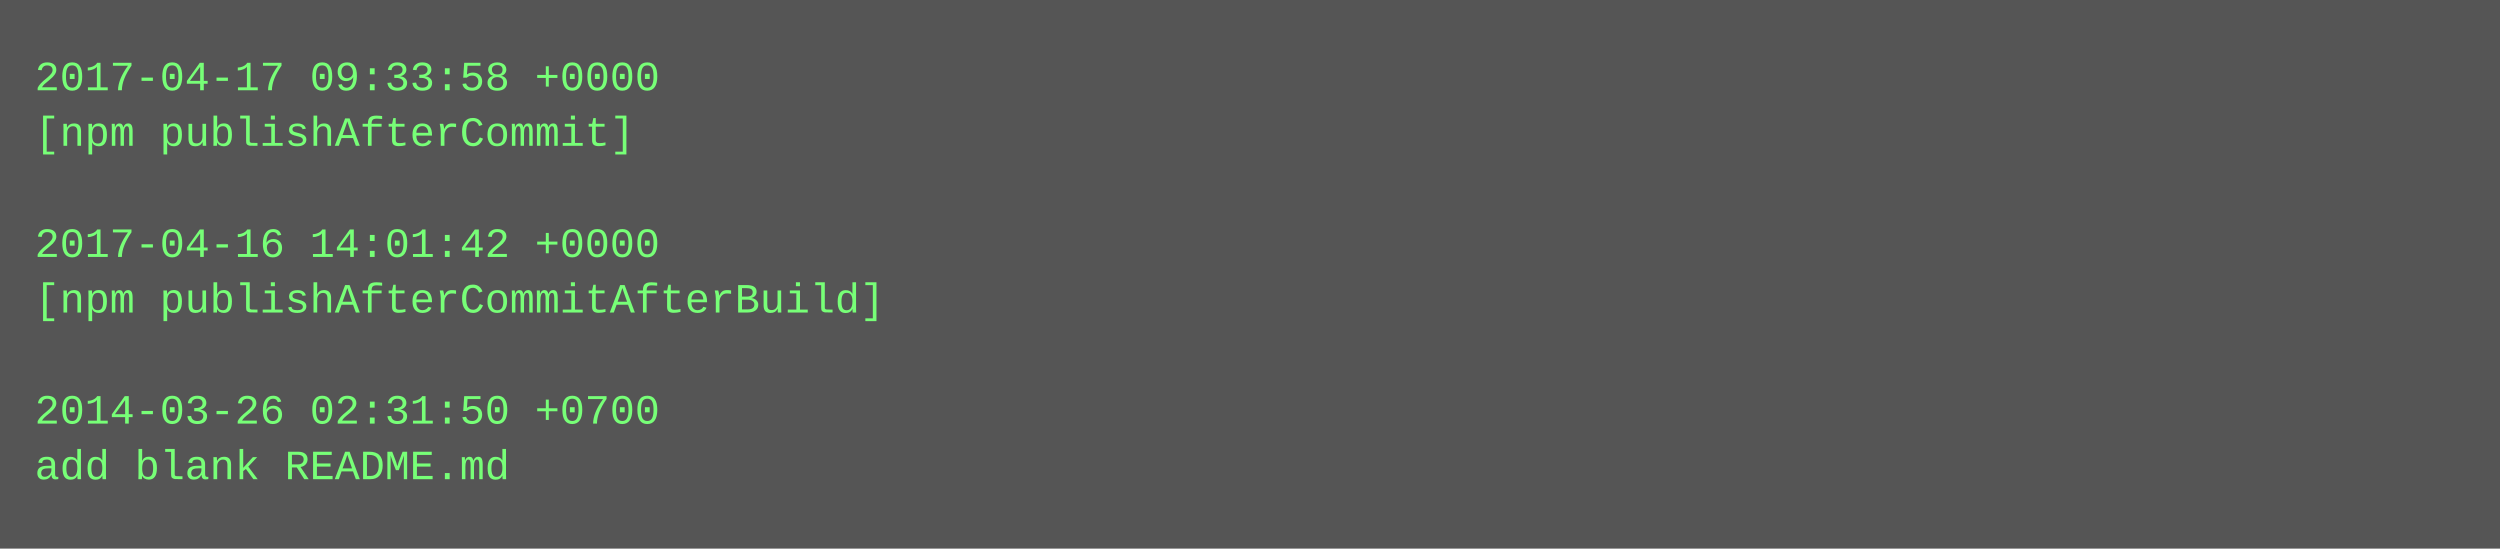
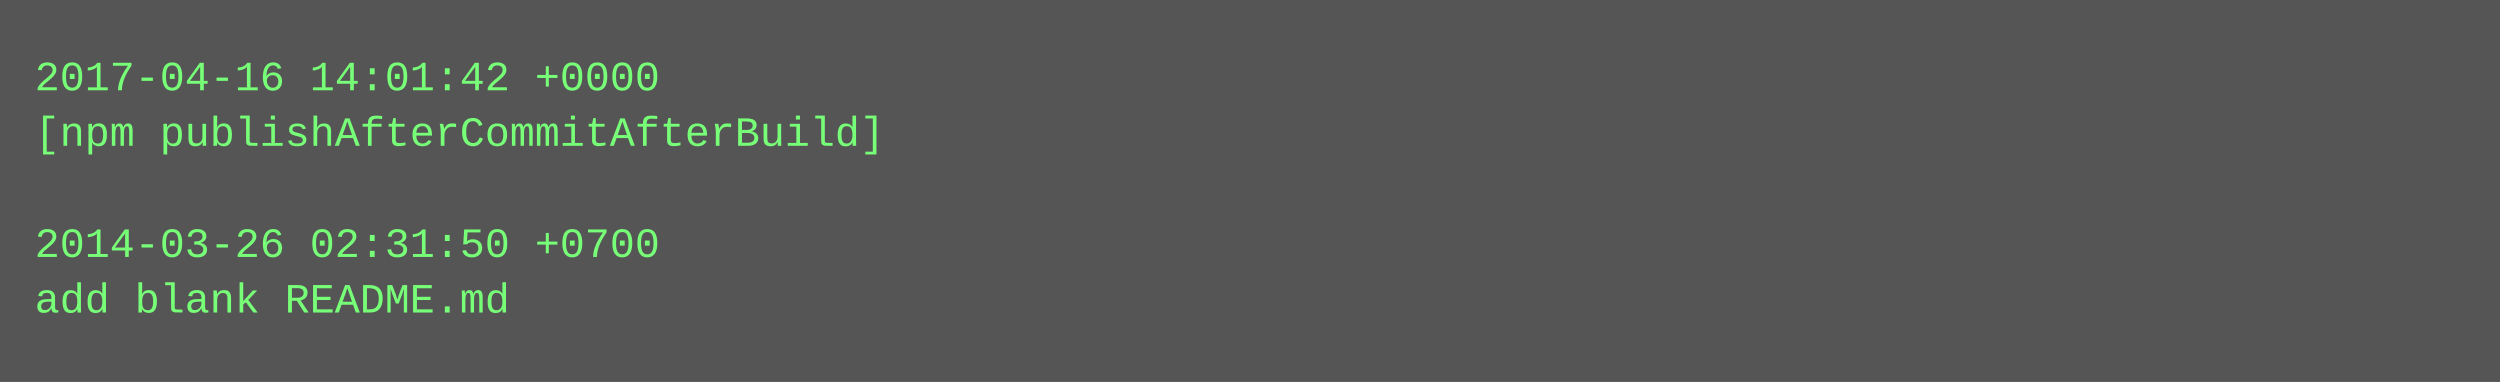
- <svg xmlns="http://www.w3.org/2000/svg" height="158" width="720">
-   <rect height="158" fill="#555" width="720" />
+ <svg xmlns="http://www.w3.org/2000/svg" height="110" width="720">
+   <rect height="110" fill="#555" width="720" />
  <text fill="#7f7" font-family="Courier New" font-size="12" xml:space="preserve">
-     <tspan x="10" y="26">2017-04-17 09:33:58 +0000</tspan>
-     <tspan x="10" y="42">[npm publishAfterCommit]</tspan>
+     <tspan x="10" y="26">2017-04-16 14:01:42 +0000</tspan>
+     <tspan x="10" y="42">[npm publishAfterCommitAfterBuild]</tspan>
    <tspan x="10" y="58" />
-     <tspan x="10" y="74">2017-04-16 14:01:42 +0000</tspan>
-     <tspan x="10" y="90">[npm publishAfterCommitAfterBuild]</tspan>
-     <tspan x="10" y="106" />
-     <tspan x="10" y="122">2014-03-26 02:31:50 +0700</tspan>
-     <tspan x="10" y="138">add blank README.md</tspan>
+     <tspan x="10" y="74">2014-03-26 02:31:50 +0700</tspan>
+     <tspan x="10" y="90">add blank README.md</tspan>
  </text>
</svg>
